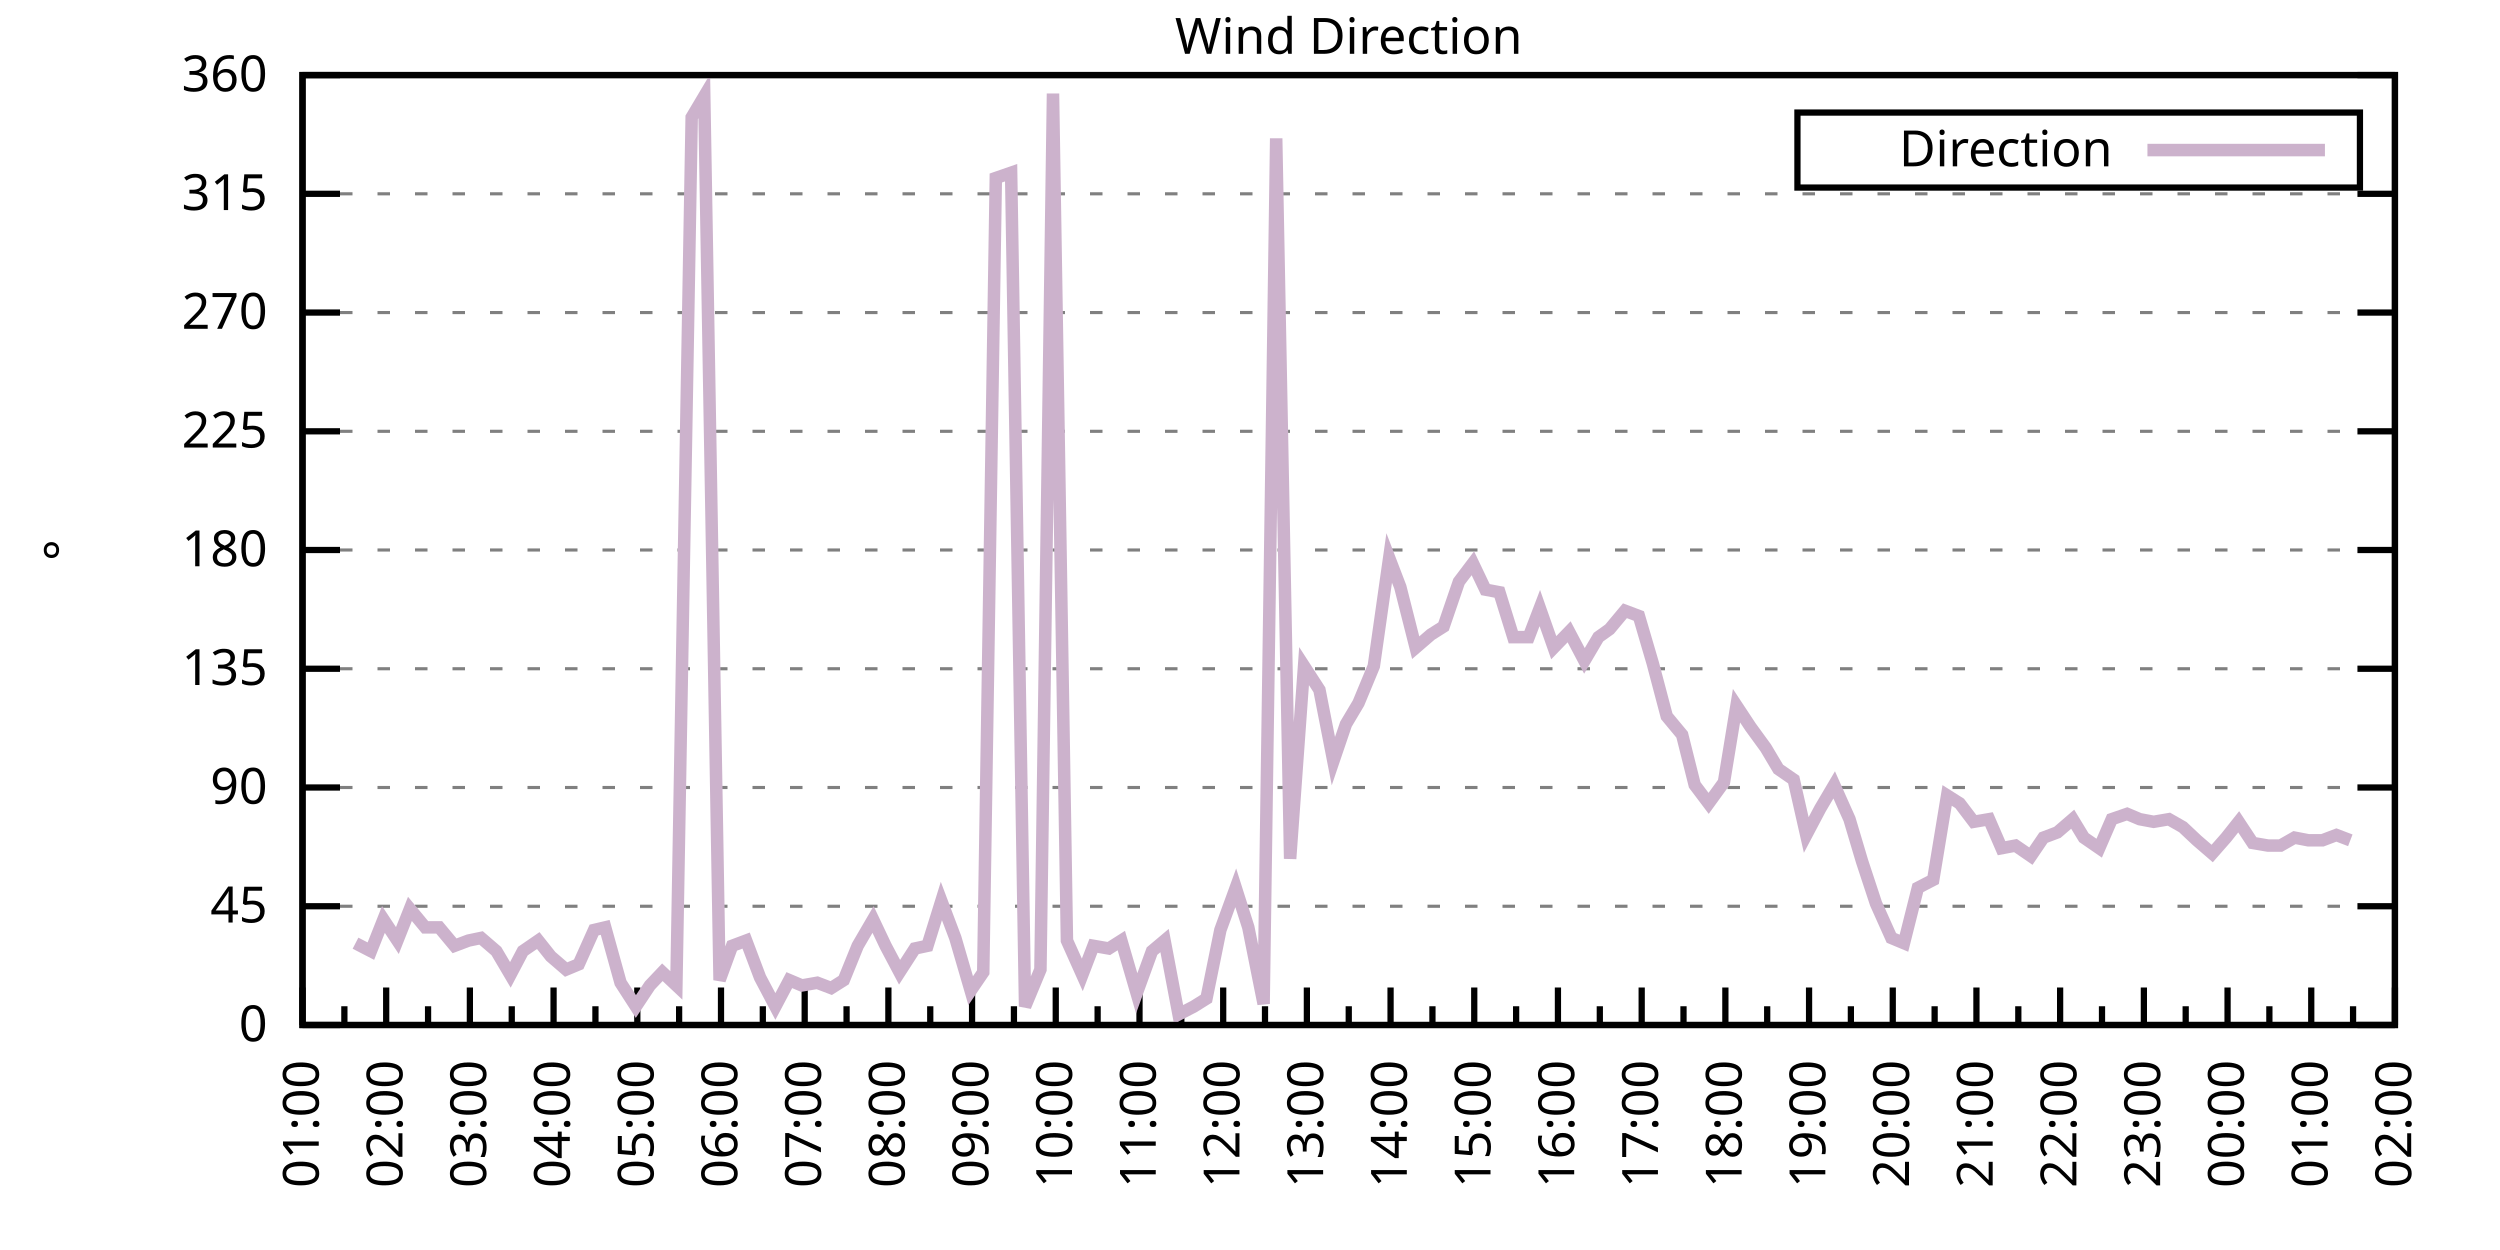
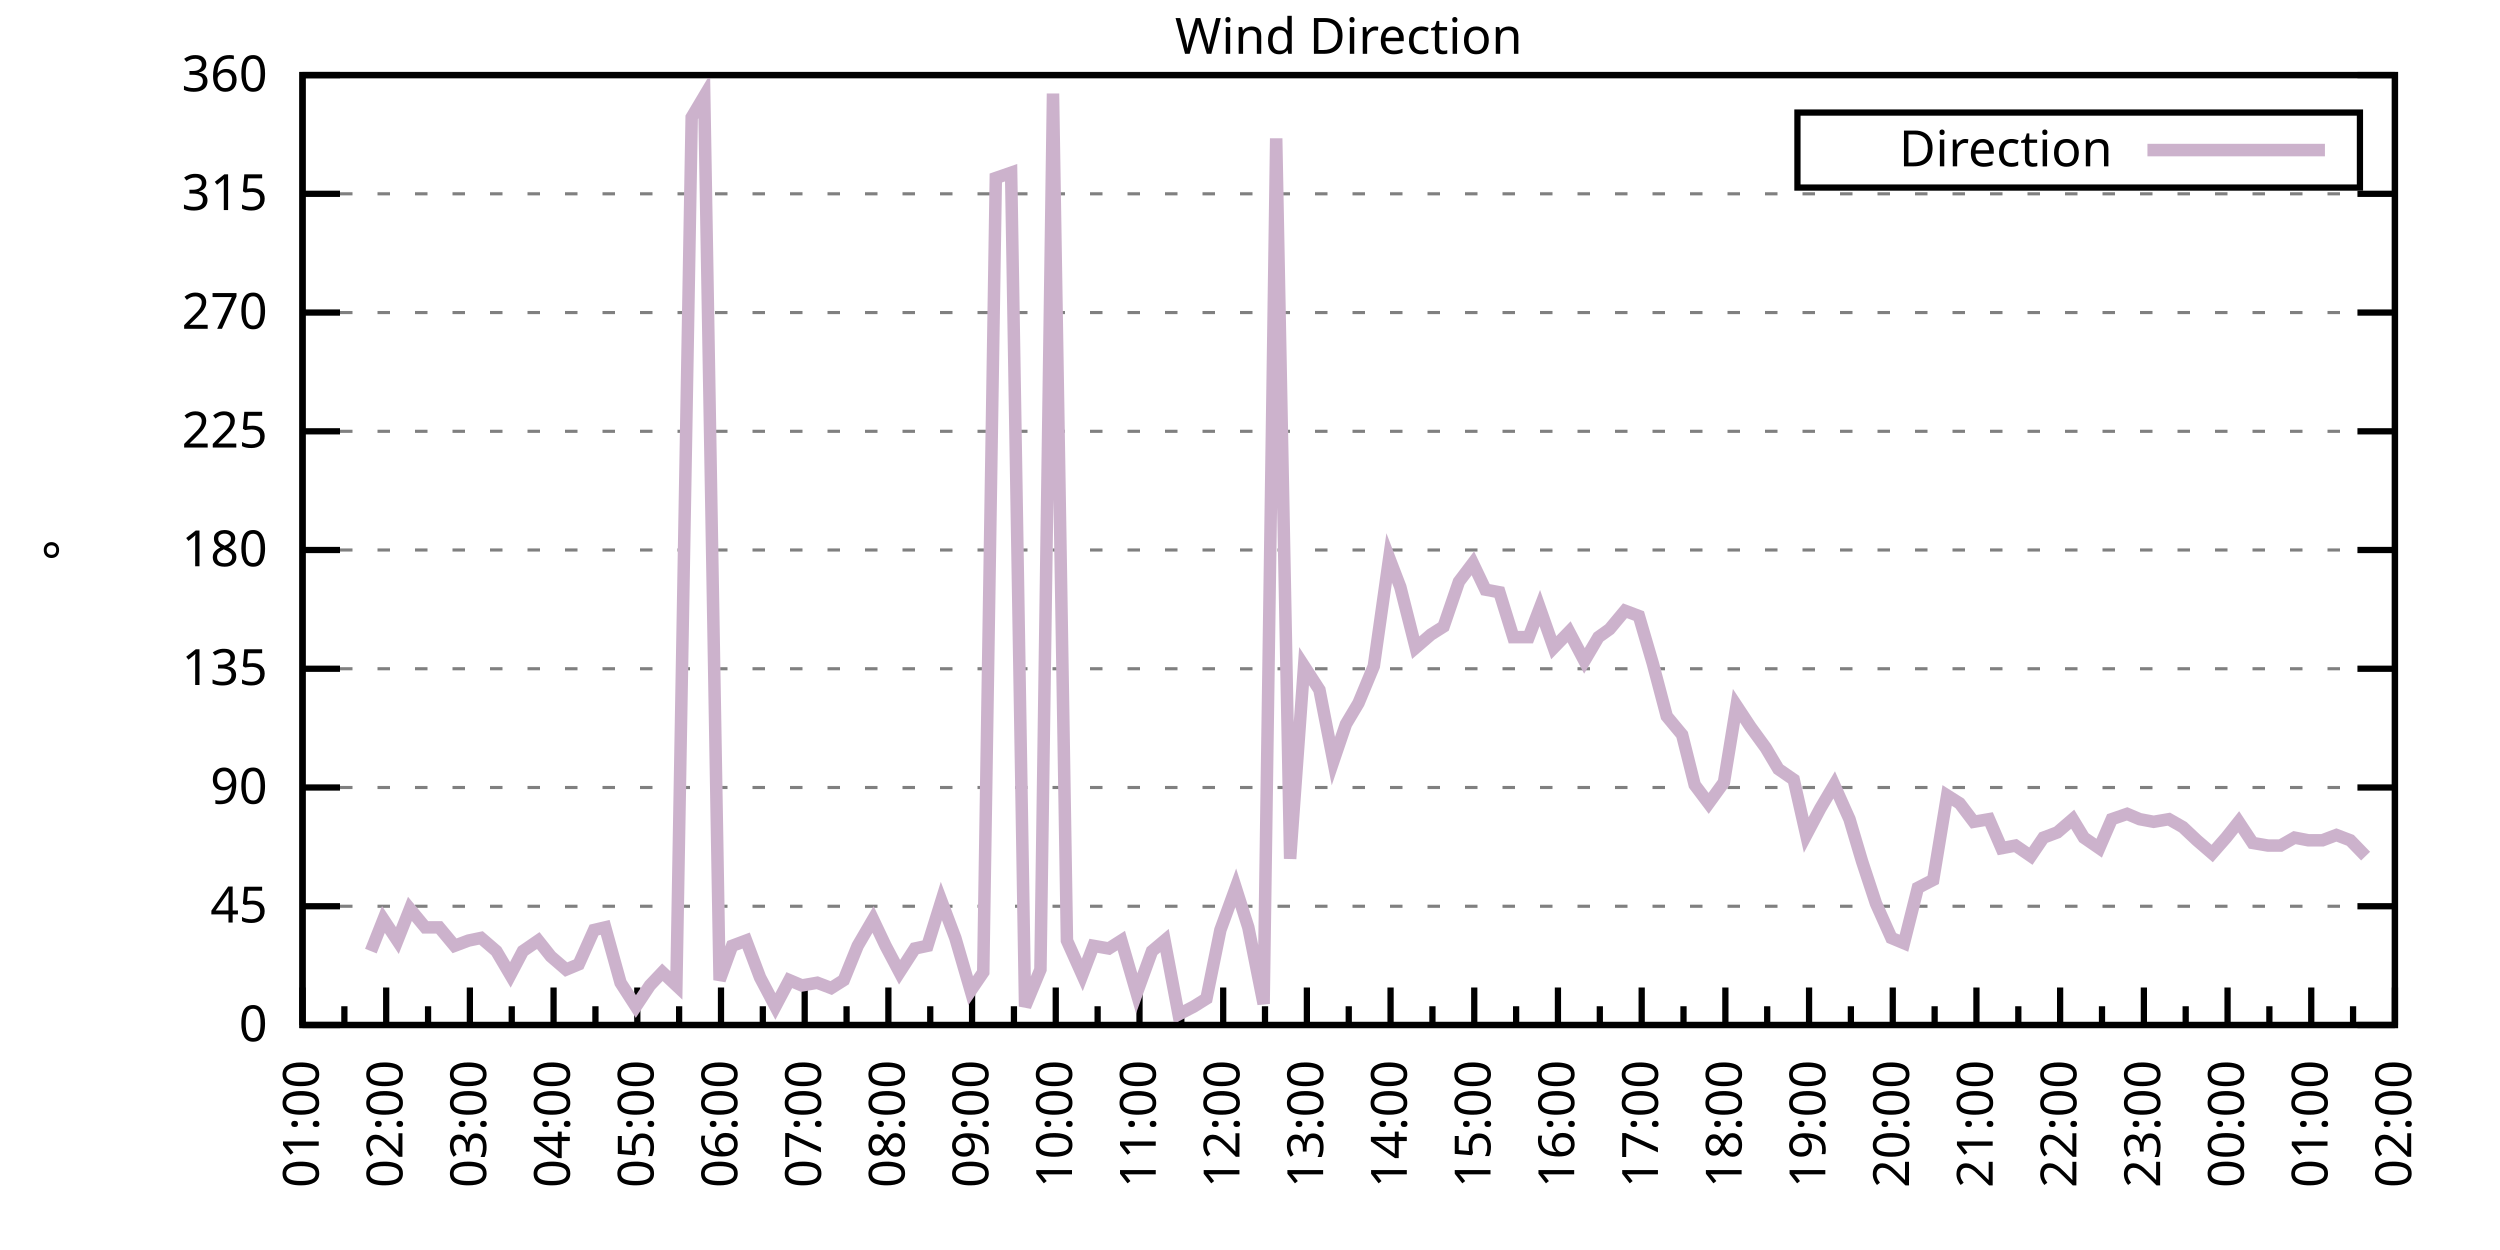
<svg xmlns="http://www.w3.org/2000/svg" xmlns:xlink="http://www.w3.org/1999/xlink" width="400" height="200" viewBox="0 0 400 200">
  <g id="gnuplot_canvas">
    <rect x="0" y="0" width="400" height="200" fill="none" />
    <defs>
      <circle id="gpDot" r="0.5" stroke-width="0.5" stroke="currentColor" />
      <path id="gpPt0" stroke-width="0.333" stroke="currentColor" d="M-1,0 h2 M0,-1 v2" />
      <path id="gpPt1" stroke-width="0.333" stroke="currentColor" d="M-1,-1 L1,1 M1,-1 L-1,1" />
      <path id="gpPt2" stroke-width="0.333" stroke="currentColor" d="M-1,0 L1,0 M0,-1 L0,1 M-1,-1 L1,1 M-1,1 L1,-1" />
      <rect id="gpPt3" stroke-width="0.333" stroke="currentColor" x="-1" y="-1" width="2" height="2" />
      <rect id="gpPt4" stroke-width="0.333" stroke="currentColor" fill="currentColor" x="-1" y="-1" width="2" height="2" />
      <circle id="gpPt5" stroke-width="0.333" stroke="currentColor" cx="0" cy="0" r="1" />
      <use xlink:href="#gpPt5" id="gpPt6" fill="currentColor" stroke="none" />
      <path id="gpPt7" stroke-width="0.333" stroke="currentColor" d="M0,-1.33 L-1.33,0.67 L1.33,0.67 z" />
      <use xlink:href="#gpPt7" id="gpPt8" fill="currentColor" stroke="none" />
      <use xlink:href="#gpPt7" id="gpPt9" stroke="currentColor" transform="rotate(180)" />
      <use xlink:href="#gpPt9" id="gpPt10" fill="currentColor" stroke="none" />
      <use xlink:href="#gpPt3" id="gpPt11" stroke="currentColor" transform="rotate(45)" />
      <use xlink:href="#gpPt11" id="gpPt12" fill="currentColor" stroke="none" />
      <path id="gpPt13" stroke-width="0.333" stroke="currentColor" d="M0,1.330 L1.265,0.411 L0.782,-1.067 L-0.782,-1.076 L-1.265,0.411 z" />
      <use xlink:href="#gpPt13" id="gpPt14" fill="currentColor" stroke="none" />
      <filter id="textbox" filterUnits="objectBoundingBox" x="0" y="0" height="1" width="1">
        <feFlood flood-color="white" flood-opacity="1" result="bgnd" />
        <feComposite in="SourceGraphic" in2="bgnd" operator="atop" />
      </filter>
      <filter id="greybox" filterUnits="objectBoundingBox" x="0" y="0" height="1" width="1">
        <feFlood flood-color="lightgrey" flood-opacity="1" result="grey" />
        <feComposite in="SourceGraphic" in2="grey" operator="atop" />
      </filter>
    </defs>
    <g fill="none" color="white" stroke="currentColor" stroke-width="1.00" stroke-linecap="butt" stroke-linejoin="miter">
</g>
    <g fill="none" color="black" stroke="currentColor" stroke-width="1.00" stroke-linecap="butt" stroke-linejoin="miter">
      <g stroke="none" shape-rendering="crispEdges">
        <polygon fill="rgb(255, 255, 255)" points="48.40,164.00 383.18,164.00 383.18,12.02 48.40,12.02 " />
      </g>
    </g>
    <g fill="none" color="black" stroke="currentColor" stroke-width="1.00" stroke-linecap="butt" stroke-linejoin="miter">
</g>
    <g fill="none" color="black" stroke="black" stroke-width="0.50" stroke-linecap="butt" stroke-linejoin="miter">
</g>
    <g fill="none" color="gray" stroke="currentColor" stroke-width="0.50" stroke-linecap="butt" stroke-linejoin="miter">
      <path stroke="gray" stroke-dasharray="2,4" class="gridline" d="M48.40,164.00 L383.19,164.00  " />
    </g>
    <g fill="none" color="gray" stroke="gray" stroke-width="1.00" stroke-linecap="butt" stroke-linejoin="miter">
</g>
    <g fill="none" color="black" stroke="currentColor" stroke-width="1.00" stroke-linecap="butt" stroke-linejoin="miter">
      <path stroke="black" d="M48.40,164.00 L54.40,164.00 M383.19,164.00 L377.19,164.00  " />
      <g transform="translate(42.80,166.60)" stroke="none" fill="black" font-family="Sans" font-size="8.00" text-anchor="end">
        <text>
          <tspan font-family="Sans"> 0</tspan>
        </text>
      </g>
    </g>
    <g fill="none" color="black" stroke="currentColor" stroke-width="1.00" stroke-linecap="butt" stroke-linejoin="miter">
</g>
    <g fill="none" color="black" stroke="black" stroke-width="0.50" stroke-linecap="butt" stroke-linejoin="miter">
</g>
    <g fill="none" color="gray" stroke="currentColor" stroke-width="0.50" stroke-linecap="butt" stroke-linejoin="miter">
      <path stroke="gray" stroke-dasharray="2,4" class="gridline" d="M48.40,145.00 L383.19,145.00  " />
    </g>
    <g fill="none" color="gray" stroke="gray" stroke-width="1.00" stroke-linecap="butt" stroke-linejoin="miter">
</g>
    <g fill="none" color="black" stroke="currentColor" stroke-width="1.00" stroke-linecap="butt" stroke-linejoin="miter">
      <path stroke="black" d="M48.40,145.00 L54.40,145.00 M383.19,145.00 L377.19,145.00  " />
      <g transform="translate(42.80,147.60)" stroke="none" fill="black" font-family="Sans" font-size="8.00" text-anchor="end">
        <text>
          <tspan font-family="Sans"> 45</tspan>
        </text>
      </g>
    </g>
    <g fill="none" color="black" stroke="currentColor" stroke-width="1.00" stroke-linecap="butt" stroke-linejoin="miter">
</g>
    <g fill="none" color="black" stroke="black" stroke-width="0.50" stroke-linecap="butt" stroke-linejoin="miter">
</g>
    <g fill="none" color="gray" stroke="currentColor" stroke-width="0.50" stroke-linecap="butt" stroke-linejoin="miter">
      <path stroke="gray" stroke-dasharray="2,4" class="gridline" d="M48.40,126.00 L383.19,126.00  " />
    </g>
    <g fill="none" color="gray" stroke="gray" stroke-width="1.00" stroke-linecap="butt" stroke-linejoin="miter">
</g>
    <g fill="none" color="black" stroke="currentColor" stroke-width="1.00" stroke-linecap="butt" stroke-linejoin="miter">
      <path stroke="black" d="M48.40,126.00 L54.40,126.00 M383.19,126.00 L377.19,126.00  " />
      <g transform="translate(42.80,128.60)" stroke="none" fill="black" font-family="Sans" font-size="8.00" text-anchor="end">
        <text>
          <tspan font-family="Sans"> 90</tspan>
        </text>
      </g>
    </g>
    <g fill="none" color="black" stroke="currentColor" stroke-width="1.00" stroke-linecap="butt" stroke-linejoin="miter">
</g>
    <g fill="none" color="black" stroke="black" stroke-width="0.50" stroke-linecap="butt" stroke-linejoin="miter">
</g>
    <g fill="none" color="gray" stroke="currentColor" stroke-width="0.50" stroke-linecap="butt" stroke-linejoin="miter">
      <path stroke="gray" stroke-dasharray="2,4" class="gridline" d="M48.40,107.00 L383.19,107.00  " />
    </g>
    <g fill="none" color="gray" stroke="gray" stroke-width="1.00" stroke-linecap="butt" stroke-linejoin="miter">
</g>
    <g fill="none" color="black" stroke="currentColor" stroke-width="1.00" stroke-linecap="butt" stroke-linejoin="miter">
      <path stroke="black" d="M48.40,107.00 L54.40,107.00 M383.19,107.00 L377.19,107.00  " />
      <g transform="translate(42.80,109.60)" stroke="none" fill="black" font-family="Sans" font-size="8.00" text-anchor="end">
        <text>
          <tspan font-family="Sans"> 135</tspan>
        </text>
      </g>
    </g>
    <g fill="none" color="black" stroke="currentColor" stroke-width="1.00" stroke-linecap="butt" stroke-linejoin="miter">
</g>
    <g fill="none" color="black" stroke="black" stroke-width="0.50" stroke-linecap="butt" stroke-linejoin="miter">
</g>
    <g fill="none" color="gray" stroke="currentColor" stroke-width="0.50" stroke-linecap="butt" stroke-linejoin="miter">
      <path stroke="gray" stroke-dasharray="2,4" class="gridline" d="M48.40,88.00 L383.19,88.00  " />
    </g>
    <g fill="none" color="gray" stroke="gray" stroke-width="1.00" stroke-linecap="butt" stroke-linejoin="miter">
</g>
    <g fill="none" color="black" stroke="currentColor" stroke-width="1.00" stroke-linecap="butt" stroke-linejoin="miter">
      <path stroke="black" d="M48.40,88.00 L54.40,88.00 M383.19,88.00 L377.19,88.00  " />
      <g transform="translate(42.80,90.60)" stroke="none" fill="black" font-family="Sans" font-size="8.00" text-anchor="end">
        <text>
          <tspan font-family="Sans"> 180</tspan>
        </text>
      </g>
    </g>
    <g fill="none" color="black" stroke="currentColor" stroke-width="1.00" stroke-linecap="butt" stroke-linejoin="miter">
</g>
    <g fill="none" color="black" stroke="black" stroke-width="0.50" stroke-linecap="butt" stroke-linejoin="miter">
</g>
    <g fill="none" color="gray" stroke="currentColor" stroke-width="0.50" stroke-linecap="butt" stroke-linejoin="miter">
      <path stroke="gray" stroke-dasharray="2,4" class="gridline" d="M48.40,69.01 L383.19,69.01  " />
    </g>
    <g fill="none" color="gray" stroke="gray" stroke-width="1.00" stroke-linecap="butt" stroke-linejoin="miter">
</g>
    <g fill="none" color="black" stroke="currentColor" stroke-width="1.00" stroke-linecap="butt" stroke-linejoin="miter">
      <path stroke="black" d="M48.40,69.01 L54.40,69.01 M383.19,69.01 L377.19,69.01  " />
      <g transform="translate(42.80,71.61)" stroke="none" fill="black" font-family="Sans" font-size="8.00" text-anchor="end">
        <text>
          <tspan font-family="Sans"> 225</tspan>
        </text>
      </g>
    </g>
    <g fill="none" color="black" stroke="currentColor" stroke-width="1.00" stroke-linecap="butt" stroke-linejoin="miter">
</g>
    <g fill="none" color="black" stroke="black" stroke-width="0.50" stroke-linecap="butt" stroke-linejoin="miter">
</g>
    <g fill="none" color="gray" stroke="currentColor" stroke-width="0.50" stroke-linecap="butt" stroke-linejoin="miter">
      <path stroke="gray" stroke-dasharray="2,4" class="gridline" d="M48.40,50.01 L383.19,50.01  " />
    </g>
    <g fill="none" color="gray" stroke="gray" stroke-width="1.00" stroke-linecap="butt" stroke-linejoin="miter">
</g>
    <g fill="none" color="black" stroke="currentColor" stroke-width="1.00" stroke-linecap="butt" stroke-linejoin="miter">
      <path stroke="black" d="M48.40,50.01 L54.40,50.01 M383.19,50.01 L377.19,50.01  " />
      <g transform="translate(42.80,52.61)" stroke="none" fill="black" font-family="Sans" font-size="8.00" text-anchor="end">
        <text>
          <tspan font-family="Sans"> 270</tspan>
        </text>
      </g>
    </g>
    <g fill="none" color="black" stroke="currentColor" stroke-width="1.00" stroke-linecap="butt" stroke-linejoin="miter">
</g>
    <g fill="none" color="black" stroke="black" stroke-width="0.50" stroke-linecap="butt" stroke-linejoin="miter">
</g>
    <g fill="none" color="gray" stroke="currentColor" stroke-width="0.50" stroke-linecap="butt" stroke-linejoin="miter">
      <path stroke="gray" stroke-dasharray="2,4" class="gridline" d="M48.40,31.01 L383.19,31.01  " />
    </g>
    <g fill="none" color="gray" stroke="gray" stroke-width="1.00" stroke-linecap="butt" stroke-linejoin="miter">
</g>
    <g fill="none" color="black" stroke="currentColor" stroke-width="1.00" stroke-linecap="butt" stroke-linejoin="miter">
      <path stroke="black" d="M48.40,31.01 L54.40,31.01 M383.19,31.01 L377.19,31.01  " />
      <g transform="translate(42.80,33.61)" stroke="none" fill="black" font-family="Sans" font-size="8.00" text-anchor="end">
        <text>
          <tspan font-family="Sans"> 315</tspan>
        </text>
      </g>
    </g>
    <g fill="none" color="black" stroke="currentColor" stroke-width="1.00" stroke-linecap="butt" stroke-linejoin="miter">
</g>
    <g fill="none" color="black" stroke="black" stroke-width="0.50" stroke-linecap="butt" stroke-linejoin="miter">
</g>
    <g fill="none" color="gray" stroke="currentColor" stroke-width="0.50" stroke-linecap="butt" stroke-linejoin="miter">
      <path stroke="gray" stroke-dasharray="2,4" class="gridline" d="M48.40,12.01 L383.19,12.01  " />
    </g>
    <g fill="none" color="gray" stroke="gray" stroke-width="1.00" stroke-linecap="butt" stroke-linejoin="miter">
</g>
    <g fill="none" color="black" stroke="currentColor" stroke-width="1.00" stroke-linecap="butt" stroke-linejoin="miter">
      <path stroke="black" d="M48.40,12.01 L54.40,12.01 M383.19,12.01 L377.19,12.01  " />
      <g transform="translate(42.80,14.61)" stroke="none" fill="black" font-family="Sans" font-size="8.00" text-anchor="end">
        <text>
          <tspan font-family="Sans"> 360</tspan>
        </text>
      </g>
    </g>
    <g fill="none" color="black" stroke="currentColor" stroke-width="1.00" stroke-linecap="butt" stroke-linejoin="miter">
      <path stroke="black" d="M48.40,164.00 L48.40,158.00  " />
      <g transform="translate(51.00,169.60) rotate(270)" stroke="none" fill="black" font-family="Sans" font-size="8.00" text-anchor="end">
        <text>
          <tspan font-family="Sans">01:00</tspan>
        </text>
      </g>
    </g>
    <g fill="none" color="black" stroke="currentColor" stroke-width="1.00" stroke-linecap="butt" stroke-linejoin="miter">
      <path stroke="black" d="M55.10,164.00 L55.10,161.00 M61.79,164.00 L61.79,158.00  " />
      <g transform="translate(64.39,169.60) rotate(270)" stroke="none" fill="black" font-family="Sans" font-size="8.00" text-anchor="end">
        <text>
          <tspan font-family="Sans">02:00</tspan>
        </text>
      </g>
    </g>
    <g fill="none" color="black" stroke="currentColor" stroke-width="1.00" stroke-linecap="butt" stroke-linejoin="miter">
      <path stroke="black" d="M68.49,164.00 L68.49,161.00 M75.18,164.00 L75.18,158.00  " />
      <g transform="translate(77.78,169.60) rotate(270)" stroke="none" fill="black" font-family="Sans" font-size="8.00" text-anchor="end">
        <text>
          <tspan font-family="Sans">03:00</tspan>
        </text>
      </g>
    </g>
    <g fill="none" color="black" stroke="currentColor" stroke-width="1.00" stroke-linecap="butt" stroke-linejoin="miter">
      <path stroke="black" d="M81.88,164.00 L81.88,161.00 M88.57,164.00 L88.57,158.00  " />
      <g transform="translate(91.17,169.60) rotate(270)" stroke="none" fill="black" font-family="Sans" font-size="8.00" text-anchor="end">
        <text>
          <tspan font-family="Sans">04:00</tspan>
        </text>
      </g>
    </g>
    <g fill="none" color="black" stroke="currentColor" stroke-width="1.00" stroke-linecap="butt" stroke-linejoin="miter">
      <path stroke="black" d="M95.27,164.00 L95.27,161.00 M101.97,164.00 L101.97,158.00  " />
      <g transform="translate(104.57,169.60) rotate(270)" stroke="none" fill="black" font-family="Sans" font-size="8.00" text-anchor="end">
        <text>
          <tspan font-family="Sans">05:00</tspan>
        </text>
      </g>
    </g>
    <g fill="none" color="black" stroke="currentColor" stroke-width="1.00" stroke-linecap="butt" stroke-linejoin="miter">
      <path stroke="black" d="M108.66,164.00 L108.66,161.00 M115.36,164.00 L115.36,158.00  " />
      <g transform="translate(117.96,169.60) rotate(270)" stroke="none" fill="black" font-family="Sans" font-size="8.00" text-anchor="end">
        <text>
          <tspan font-family="Sans">06:00</tspan>
        </text>
      </g>
    </g>
    <g fill="none" color="black" stroke="currentColor" stroke-width="1.00" stroke-linecap="butt" stroke-linejoin="miter">
      <path stroke="black" d="M122.05,164.00 L122.05,161.00 M128.75,164.00 L128.75,158.00  " />
      <g transform="translate(131.35,169.60) rotate(270)" stroke="none" fill="black" font-family="Sans" font-size="8.00" text-anchor="end">
        <text>
          <tspan font-family="Sans">07:00</tspan>
        </text>
      </g>
    </g>
    <g fill="none" color="black" stroke="currentColor" stroke-width="1.00" stroke-linecap="butt" stroke-linejoin="miter">
      <path stroke="black" d="M135.45,164.00 L135.45,161.00 M142.14,164.00 L142.14,158.00  " />
      <g transform="translate(144.74,169.60) rotate(270)" stroke="none" fill="black" font-family="Sans" font-size="8.00" text-anchor="end">
        <text>
          <tspan font-family="Sans">08:00</tspan>
        </text>
      </g>
    </g>
    <g fill="none" color="black" stroke="currentColor" stroke-width="1.00" stroke-linecap="butt" stroke-linejoin="miter">
      <path stroke="black" d="M148.84,164.00 L148.84,161.00 M155.53,164.00 L155.53,158.00  " />
      <g transform="translate(158.13,169.60) rotate(270)" stroke="none" fill="black" font-family="Sans" font-size="8.00" text-anchor="end">
        <text>
          <tspan font-family="Sans">09:00</tspan>
        </text>
      </g>
    </g>
    <g fill="none" color="black" stroke="currentColor" stroke-width="1.00" stroke-linecap="butt" stroke-linejoin="miter">
      <path stroke="black" d="M162.23,164.00 L162.23,161.00 M168.92,164.00 L168.92,158.00  " />
      <g transform="translate(171.52,169.60) rotate(270)" stroke="none" fill="black" font-family="Sans" font-size="8.00" text-anchor="end">
        <text>
          <tspan font-family="Sans">10:00</tspan>
        </text>
      </g>
    </g>
    <g fill="none" color="black" stroke="currentColor" stroke-width="1.00" stroke-linecap="butt" stroke-linejoin="miter">
      <path stroke="black" d="M175.62,164.00 L175.62,161.00 M182.32,164.00 L182.32,158.00  " />
      <g transform="translate(184.92,169.60) rotate(270)" stroke="none" fill="black" font-family="Sans" font-size="8.00" text-anchor="end">
        <text>
          <tspan font-family="Sans">11:00</tspan>
        </text>
      </g>
    </g>
    <g fill="none" color="black" stroke="currentColor" stroke-width="1.00" stroke-linecap="butt" stroke-linejoin="miter">
      <path stroke="black" d="M189.01,164.00 L189.01,161.00 M195.71,164.00 L195.71,158.00  " />
      <g transform="translate(198.31,169.60) rotate(270)" stroke="none" fill="black" font-family="Sans" font-size="8.00" text-anchor="end">
        <text>
          <tspan font-family="Sans">12:00</tspan>
        </text>
      </g>
    </g>
    <g fill="none" color="black" stroke="currentColor" stroke-width="1.00" stroke-linecap="butt" stroke-linejoin="miter">
      <path stroke="black" d="M202.40,164.00 L202.40,161.00 M209.10,164.00 L209.10,158.00  " />
      <g transform="translate(211.70,169.60) rotate(270)" stroke="none" fill="black" font-family="Sans" font-size="8.00" text-anchor="end">
        <text>
          <tspan font-family="Sans">13:00</tspan>
        </text>
      </g>
    </g>
    <g fill="none" color="black" stroke="currentColor" stroke-width="1.00" stroke-linecap="butt" stroke-linejoin="miter">
      <path stroke="black" d="M215.80,164.00 L215.80,161.00 M222.49,164.00 L222.49,158.00  " />
      <g transform="translate(225.09,169.60) rotate(270)" stroke="none" fill="black" font-family="Sans" font-size="8.00" text-anchor="end">
        <text>
          <tspan font-family="Sans">14:00</tspan>
        </text>
      </g>
    </g>
    <g fill="none" color="black" stroke="currentColor" stroke-width="1.00" stroke-linecap="butt" stroke-linejoin="miter">
      <path stroke="black" d="M229.19,164.00 L229.19,161.00 M235.88,164.00 L235.88,158.00  " />
      <g transform="translate(238.48,169.60) rotate(270)" stroke="none" fill="black" font-family="Sans" font-size="8.00" text-anchor="end">
        <text>
          <tspan font-family="Sans">15:00</tspan>
        </text>
      </g>
    </g>
    <g fill="none" color="black" stroke="currentColor" stroke-width="1.00" stroke-linecap="butt" stroke-linejoin="miter">
      <path stroke="black" d="M242.58,164.00 L242.58,161.00 M249.27,164.00 L249.27,158.00  " />
      <g transform="translate(251.87,169.60) rotate(270)" stroke="none" fill="black" font-family="Sans" font-size="8.00" text-anchor="end">
        <text>
          <tspan font-family="Sans">16:00</tspan>
        </text>
      </g>
    </g>
    <g fill="none" color="black" stroke="currentColor" stroke-width="1.00" stroke-linecap="butt" stroke-linejoin="miter">
      <path stroke="black" d="M255.97,164.00 L255.97,161.00 M262.67,164.00 L262.67,158.00  " />
      <g transform="translate(265.27,169.60) rotate(270)" stroke="none" fill="black" font-family="Sans" font-size="8.00" text-anchor="end">
        <text>
          <tspan font-family="Sans">17:00</tspan>
        </text>
      </g>
    </g>
    <g fill="none" color="black" stroke="currentColor" stroke-width="1.00" stroke-linecap="butt" stroke-linejoin="miter">
      <path stroke="black" d="M269.36,164.00 L269.36,161.00 M276.06,164.00 L276.06,158.00  " />
      <g transform="translate(278.66,169.60) rotate(270)" stroke="none" fill="black" font-family="Sans" font-size="8.00" text-anchor="end">
        <text>
          <tspan font-family="Sans">18:00</tspan>
        </text>
      </g>
    </g>
    <g fill="none" color="black" stroke="currentColor" stroke-width="1.00" stroke-linecap="butt" stroke-linejoin="miter">
      <path stroke="black" d="M282.75,164.00 L282.75,161.00 M289.45,164.00 L289.45,158.00  " />
      <g transform="translate(292.05,169.60) rotate(270)" stroke="none" fill="black" font-family="Sans" font-size="8.00" text-anchor="end">
        <text>
          <tspan font-family="Sans">19:00</tspan>
        </text>
      </g>
    </g>
    <g fill="none" color="black" stroke="currentColor" stroke-width="1.00" stroke-linecap="butt" stroke-linejoin="miter">
      <path stroke="black" d="M296.14,164.00 L296.14,161.00 M302.84,164.00 L302.84,158.00  " />
      <g transform="translate(305.44,169.60) rotate(270)" stroke="none" fill="black" font-family="Sans" font-size="8.00" text-anchor="end">
        <text>
          <tspan font-family="Sans">20:00</tspan>
        </text>
      </g>
    </g>
    <g fill="none" color="black" stroke="currentColor" stroke-width="1.00" stroke-linecap="butt" stroke-linejoin="miter">
      <path stroke="black" d="M309.54,164.00 L309.54,161.00 M316.23,164.00 L316.23,158.00  " />
      <g transform="translate(318.83,169.60) rotate(270)" stroke="none" fill="black" font-family="Sans" font-size="8.00" text-anchor="end">
        <text>
          <tspan font-family="Sans">21:00</tspan>
        </text>
      </g>
    </g>
    <g fill="none" color="black" stroke="currentColor" stroke-width="1.00" stroke-linecap="butt" stroke-linejoin="miter">
      <path stroke="black" d="M322.93,164.00 L322.93,161.00 M329.62,164.00 L329.62,158.00  " />
      <g transform="translate(332.22,169.60) rotate(270)" stroke="none" fill="black" font-family="Sans" font-size="8.00" text-anchor="end">
        <text>
          <tspan font-family="Sans">22:00</tspan>
        </text>
      </g>
    </g>
    <g fill="none" color="black" stroke="currentColor" stroke-width="1.00" stroke-linecap="butt" stroke-linejoin="miter">
      <path stroke="black" d="M336.32,164.00 L336.32,161.00 M343.02,164.00 L343.02,158.00  " />
      <g transform="translate(345.62,169.60) rotate(270)" stroke="none" fill="black" font-family="Sans" font-size="8.00" text-anchor="end">
        <text>
          <tspan font-family="Sans">23:00</tspan>
        </text>
      </g>
    </g>
    <g fill="none" color="black" stroke="currentColor" stroke-width="1.00" stroke-linecap="butt" stroke-linejoin="miter">
      <path stroke="black" d="M349.71,164.00 L349.71,161.00 M356.41,164.00 L356.41,158.00  " />
      <g transform="translate(359.01,169.60) rotate(270)" stroke="none" fill="black" font-family="Sans" font-size="8.00" text-anchor="end">
        <text>
          <tspan font-family="Sans">00:00</tspan>
        </text>
      </g>
    </g>
    <g fill="none" color="black" stroke="currentColor" stroke-width="1.00" stroke-linecap="butt" stroke-linejoin="miter">
      <path stroke="black" d="M363.10,164.00 L363.10,161.00 M369.80,164.00 L369.80,158.00  " />
      <g transform="translate(372.40,169.60) rotate(270)" stroke="none" fill="black" font-family="Sans" font-size="8.00" text-anchor="end">
        <text>
          <tspan font-family="Sans">01:00</tspan>
        </text>
      </g>
    </g>
    <g fill="none" color="black" stroke="currentColor" stroke-width="1.00" stroke-linecap="butt" stroke-linejoin="miter">
      <path stroke="black" d="M376.49,164.00 L376.49,161.00 M383.19,164.00 L383.19,158.00  " />
      <g transform="translate(385.79,169.60) rotate(270)" stroke="none" fill="black" font-family="Sans" font-size="8.00" text-anchor="end">
        <text>
          <tspan font-family="Sans">02:00</tspan>
        </text>
      </g>
    </g>
    <g fill="none" color="black" stroke="currentColor" stroke-width="1.00" stroke-linecap="butt" stroke-linejoin="miter">
</g>
    <g fill="none" color="black" stroke="currentColor" stroke-width="1.00" stroke-linecap="butt" stroke-linejoin="miter">
      <path stroke="black" d="M48.40,12.01 L48.40,164.00 L383.19,164.00 L383.19,12.01 L48.40,12.01 Z  " />
    </g>
    <g fill="none" color="black" stroke="currentColor" stroke-width="1.00" stroke-linecap="butt" stroke-linejoin="miter">
      <g transform="translate(12.80,88.01) rotate(270)" stroke="none" fill="black" font-family="Sans" font-size="8.00" text-anchor="middle">
        <text>
          <tspan font-family="Sans">°</tspan>
        </text>
      </g>
    </g>
    <g fill="none" color="black" stroke="currentColor" stroke-width="1.00" stroke-linecap="butt" stroke-linejoin="miter">
</g>
    <g fill="none" color="black" stroke="currentColor" stroke-width="1.00" stroke-linecap="butt" stroke-linejoin="miter">
      <path stroke="black" d="M287.59,30.01 L287.59,18.01 L377.59,18.01 L377.59,30.01 L287.59,30.01 Z  " />
    </g>
    <g id="Wind_direction_plot_1">
      <g fill="none" color="white" stroke="black" stroke-width="2.00" stroke-linecap="butt" stroke-linejoin="miter">
</g>
      <g fill="none" color="black" stroke="currentColor" stroke-width="2.00" stroke-linecap="butt" stroke-linejoin="miter">
        <g transform="translate(337.99,26.61)" stroke="none" fill="black" font-family="Sans" font-size="8.00" text-anchor="end">
          <text>
            <tspan font-family="Sans">Direction</tspan>
          </text>
        </g>
      </g>
      <g fill="none" color="black" stroke="currentColor" stroke-width="2.00" stroke-linecap="butt" stroke-linejoin="miter">
-         <path stroke="rgb(204, 178, 204)" d="M343.59,24.01 L371.99,24.01 M56.88,150.91 L59.34,152.18 L61.35,147.11 L63.58,150.49 L65.59,145.42 L68.04,148.38   L70.27,148.38 L72.73,151.33 L74.96,150.49 L76.97,150.07 L79.42,152.18 L81.66,155.98 L83.66,152.18 L86.12,150.49   L88.13,153.02 L90.58,155.13 L92.59,154.29 L95.05,148.80 L96.83,148.38 L99.29,157.24 L101.74,161.04 L103.98,157.67   L105.98,155.56 L108.22,157.67 L110.67,18.77 L112.68,15.39 L115.13,156.82 L117.14,151.33 L119.38,150.49 L121.61,156.40   L124.06,161.04 L126.29,156.82 L128.30,157.67 L130.76,157.24 L132.99,158.09 L135.00,156.82 L137.23,151.33 L139.69,147.11   L141.69,151.33 L143.93,155.56 L146.38,151.76 L148.39,151.33 L150.62,144.16 L152.85,150.07 L155.31,158.51 L157.32,155.56   L159.33,28.48 L161.78,27.63 L164.01,161.04 L166.47,155.13 L168.48,14.97 L170.71,150.49 L173.17,155.98 L174.95,151.33   L177.41,151.76 L179.41,150.49 L181.87,158.93 L184.32,152.18 L186.33,150.49 L188.57,162.31 L191.02,161.04 L193.03,159.78   L195.26,148.80 L197.72,142.05 L199.73,148.38 L202.18,160.62 L204.19,22.14 L206.42,137.40 L208.65,106.58 L211.11,110.38   L213.34,121.78 L215.35,115.87 L217.36,112.49 L219.81,106.58 L222.27,89.27 L224.05,93.92 L226.51,103.63 L228.96,101.52   L230.97,100.25 L233.43,93.07 L235.66,90.12 L237.67,94.34 L239.90,94.76 L242.13,101.94 L244.59,101.94 L246.37,97.29   L248.60,103.63 L251.06,101.09 L253.51,105.74 L255.75,101.94 L257.53,100.67 L259.99,97.72 L262.22,98.56 L264.45,106.16   L266.68,114.60 L269.14,117.56 L271.15,125.58 L273.38,128.54 L275.83,125.16 L277.84,112.91 L280.07,116.29 L282.53,119.67   L284.54,123.05 L286.99,124.74 L289.00,133.60 L291.23,129.38 L293.47,125.58 L295.92,131.07 L297.93,137.82 L300.16,144.58   L302.62,150.07 L304.63,150.91 L306.86,142.05 L309.31,140.78 L311.54,127.27 L313.55,128.54 L315.79,131.49 L318.24,131.07   L320.25,135.71 L322.48,135.29 L324.94,136.98 L326.95,134.02 L329.18,133.18 L331.63,131.07 L333.42,134.02 L335.87,135.71   L337.88,131.07 L340.34,130.22 L342.35,131.07 L344.58,131.49 L347.03,131.07 L349.26,132.34 L351.50,134.45 L353.95,136.56   L356.18,134.02 L358.19,131.49 L360.42,134.87 L362.88,135.29 L364.89,135.29 L367.12,134.02 L369.35,134.45 L371.58,134.45   L373.82,133.60 L376.05,134.45  " />
+         <path stroke="rgb(204, 178, 204)" d="M343.59,24.01 L371.99,24.01 M59.34,152.18 L61.35,147.11 L63.58,150.49 L65.59,145.42 L68.04,148.38 L70.27,148.38   L72.73,151.33 L74.96,150.49 L76.97,150.07 L79.42,152.18 L81.66,155.98 L83.66,152.18 L86.12,150.49 L88.13,153.02   L90.58,155.13 L92.59,154.29 L95.05,148.80 L96.83,148.38 L99.29,157.24 L101.74,161.04 L103.98,157.67 L105.98,155.56   L108.22,157.67 L110.67,18.77 L112.68,15.39 L115.13,156.82 L117.14,151.33 L119.38,150.49 L121.61,156.40 L124.06,161.04   L126.29,156.82 L128.30,157.67 L130.76,157.24 L132.99,158.09 L135.00,156.82 L137.23,151.33 L139.69,147.11 L141.69,151.33   L143.93,155.56 L146.38,151.76 L148.39,151.33 L150.62,144.16 L152.85,150.07 L155.31,158.51 L157.32,155.56 L159.33,28.48   L161.78,27.63 L164.01,161.04 L166.47,155.13 L168.48,14.97 L170.71,150.49 L173.17,155.98 L174.95,151.33 L177.41,151.76   L179.41,150.49 L181.87,158.93 L184.32,152.18 L186.33,150.49 L188.57,162.31 L191.02,161.04 L193.03,159.78 L195.26,148.80   L197.72,142.05 L199.73,148.38 L202.18,160.62 L204.19,22.14 L206.42,137.40 L208.65,106.58 L211.11,110.38 L213.34,121.78   L215.35,115.87 L217.36,112.49 L219.81,106.58 L222.27,89.27 L224.05,93.92 L226.51,103.63 L228.96,101.52 L230.97,100.25   L233.43,93.07 L235.66,90.12 L237.67,94.34 L239.90,94.76 L242.13,101.94 L244.59,101.94 L246.37,97.29 L248.60,103.63   L251.06,101.09 L253.51,105.74 L255.75,101.94 L257.53,100.67 L259.99,97.72 L262.22,98.56 L264.45,106.16 L266.68,114.60   L269.14,117.56 L271.15,125.58 L273.38,128.54 L275.83,125.16 L277.84,112.91 L280.07,116.29 L282.53,119.67 L284.54,123.05   L286.99,124.74 L289.00,133.60 L291.23,129.38 L293.47,125.58 L295.92,131.07 L297.93,137.82 L300.16,144.58 L302.62,150.07   L304.63,150.91 L306.86,142.05 L309.31,140.78 L311.54,127.27 L313.55,128.54 L315.79,131.49 L318.24,131.07 L320.25,135.71   L322.48,135.29 L324.94,136.98 L326.95,134.02 L329.18,133.18 L331.63,131.07 L333.42,134.02 L335.87,135.71 L337.88,131.07   L340.34,130.22 L342.35,131.07 L344.58,131.49 L347.03,131.07 L349.26,132.34 L351.50,134.45 L353.95,136.56 L356.18,134.02   L358.19,131.49 L360.42,134.87 L362.88,135.29 L364.89,135.29 L367.12,134.02 L369.35,134.45 L371.58,134.45 L373.82,133.60   L376.05,134.45 L378.50,136.98  " />
      </g>
    </g>
    <g fill="none" color="black" stroke="currentColor" stroke-width="2.00" stroke-linecap="butt" stroke-linejoin="miter">
</g>
    <g fill="none" color="black" stroke="black" stroke-width="1.00" stroke-linecap="butt" stroke-linejoin="miter">
</g>
    <g fill="none" color="black" stroke="currentColor" stroke-width="1.00" stroke-linecap="butt" stroke-linejoin="miter">
      <path stroke="black" d="M48.40,12.01 L48.40,164.00 L383.19,164.00 L383.19,12.01 L48.40,12.01 Z  " />
    </g>
    <g fill="none" color="black" stroke="currentColor" stroke-width="1.00" stroke-linecap="butt" stroke-linejoin="miter">
      <g transform="translate(215.79,8.61)" stroke="none" fill="black" font-family="Sans" font-size="8.00" text-anchor="middle">
        <text>
          <tspan font-family="Sans">Wind Direction</tspan>
        </text>
      </g>
    </g>
    <g fill="none" color="black" stroke="currentColor" stroke-width="1.00" stroke-linecap="butt" stroke-linejoin="miter">
</g>
  </g>
</svg>
